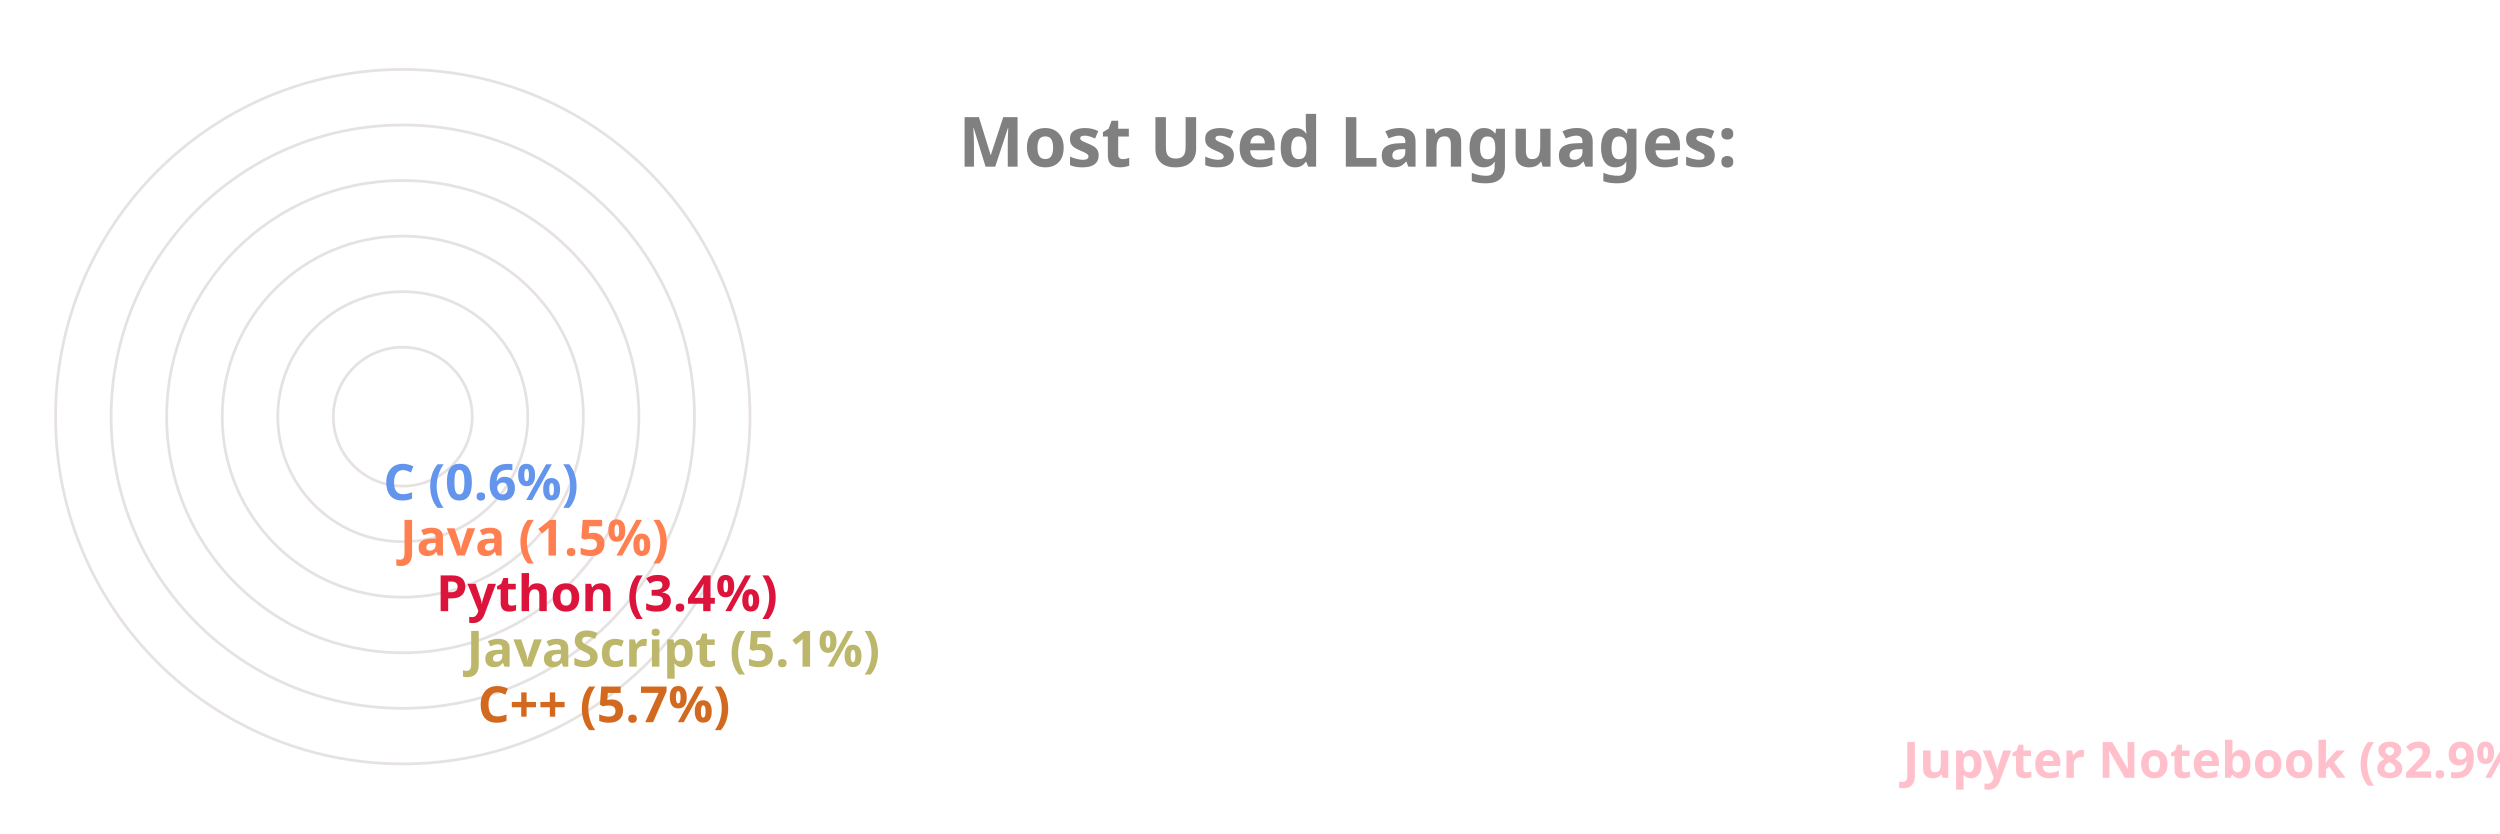
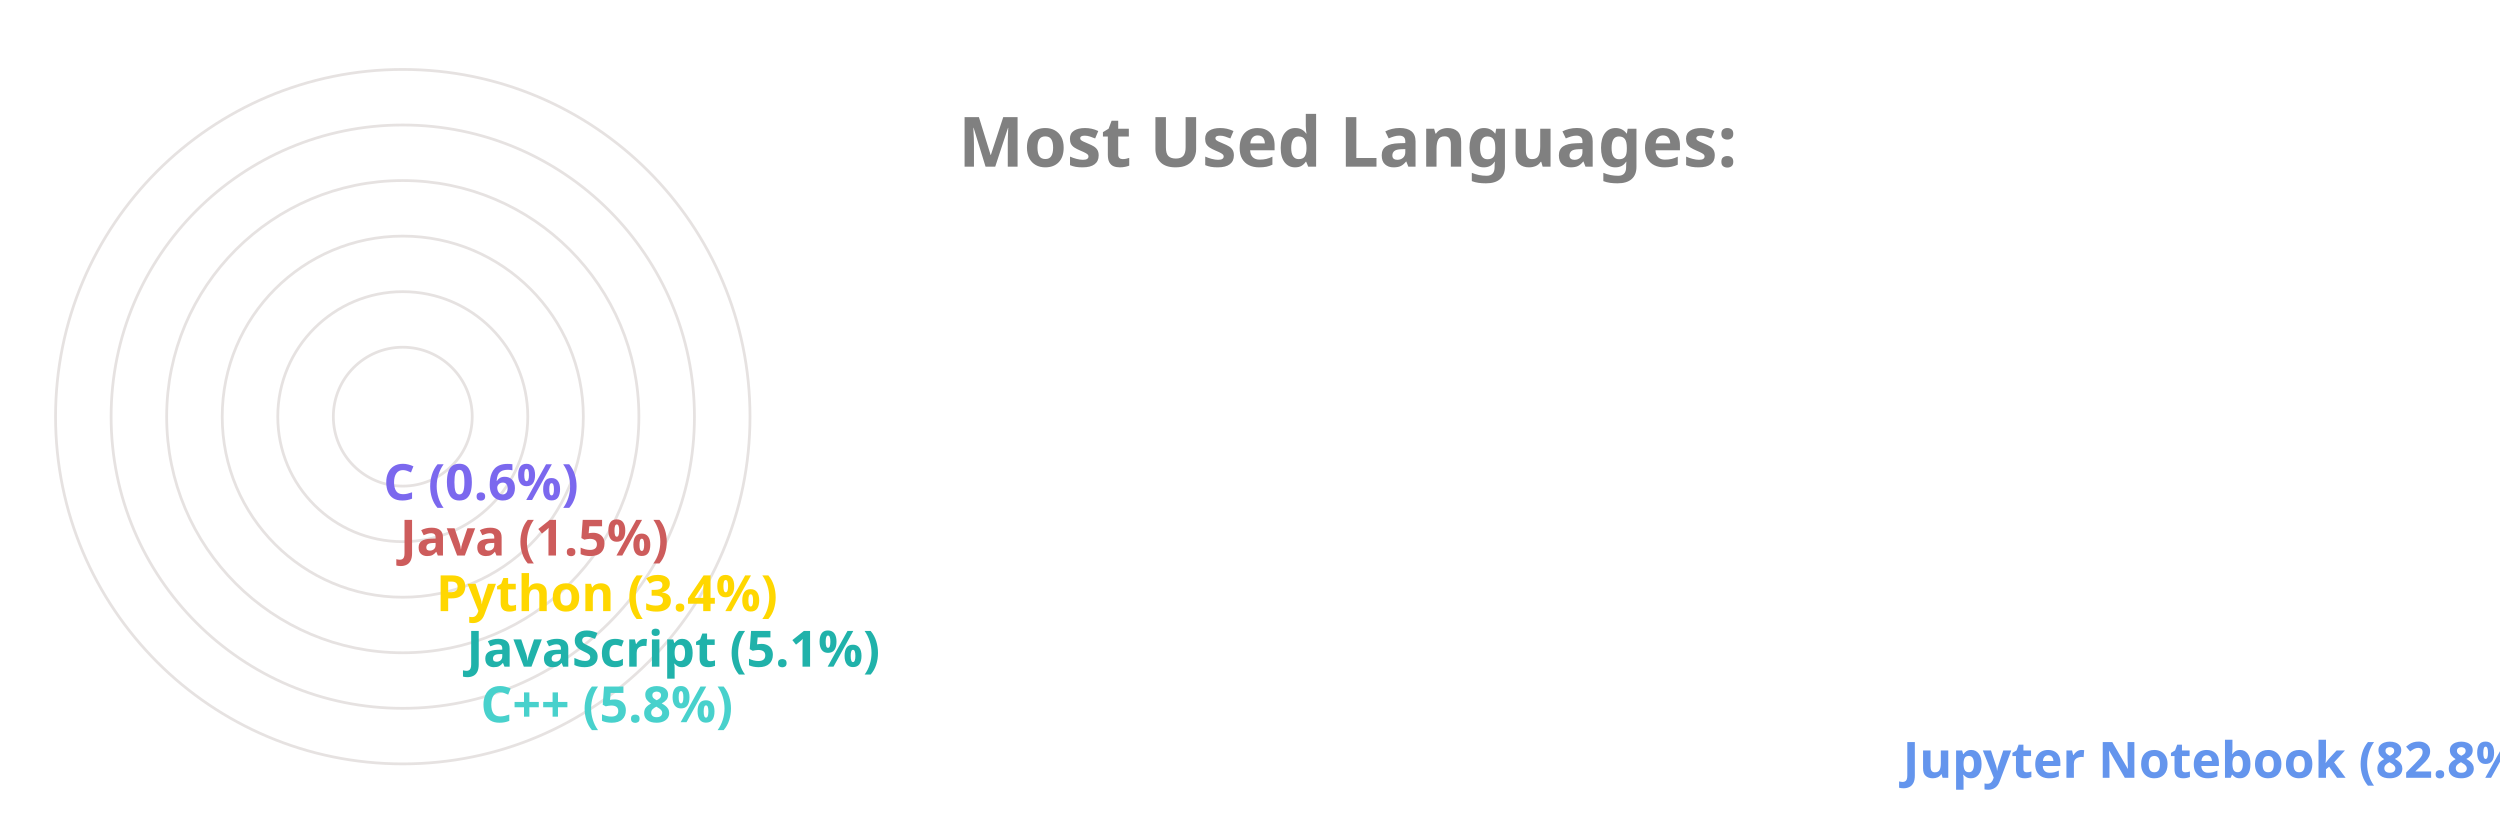
<svg xmlns="http://www.w3.org/2000/svg" viewBox="0 0 650 300" height="200px" width="600px">
  <style>
		.label {
			font: bold 25px sans-serif;
			color: #404040;
			-webkit-text-stroke: 1px white;
	  	}
		.name {
			font: bold 18px sans-serif;
			color: #404040;
	  	}

		.line {
			stroke-dasharray: 1000;
			stroke-dashoffset: 1000;
			animation: dash 3.5s ease-in-out forwards;	
			animation-iteration-count: infinite;
			animation-direction: alternate-reverse;
		}

		.path {
			stroke-dasharray: 1000;
			stroke-dashoffset: 1000;
			animation: dash 3.5s ease-in-out forwards;	
			animation-iteration-count: infinite;
			animation-direction: alternate-reverse;
		}
		  
		@keyframes dash {
			to {
				stroke-dashoffset: 0;
			}
		}

	</style>
  <g stroke="#E6E2E1" fill="none" stroke-width="1">
    <circle cx="20" cy="150" r="125" />
    <circle cx="20" cy="150" r="105" />
    <circle cx="20" cy="150" r="85" />
    <circle cx="20" cy="150" r="65" />
    <circle cx="20" cy="150" r="45" />
    <circle cx="20" cy="150" r="25" />
  </g>
  <g fill="none" stroke-width="20" class="line">
-     <line x2="550" y2="275" x1="20" y1="275" stroke="Pink" />
-     <line x2="37" y2="255" x1="20" y1="255" stroke="Chocolate" />
-     <line x2="33" y2="235" x1="20" y1="235" stroke="DarkKhaki" />
-     <line x2="22" y2="215" x1="20" y1="215" stroke="Crimson" />
-     <line x2="9" y2="195" x1="20" y1="195" stroke="Coral" />
-     <line x2="3" y2="175" x1="20" y1="175" stroke="CornflowerBlue" />
+     <line x2="550" y2="275" x1="20" y1="275" stroke="CornflowerBlue" />
+     <line x2="38" y2="255" x1="20" y1="255" stroke="MediumTurquoise" />
+     <line x2="33" y2="235" x1="20" y1="235" stroke="LightSeaGreen" />
+     <line x2="22" y2="215" x1="20" y1="215" stroke="Gold" />
+     <line x2="9" y2="195" x1="20" y1="195" stroke="IndianRed" />
+     <line x2="3" y2="175" x1="20" y1="175" stroke="MediumSlateBlue" />
  </g>
  <g fill="none" stroke-width="20" stroke-linecap="round" class="path">
-     <path d="M 20 275 A 125 125 45 0 1 4 25" stroke="Pink" />
-     <path d="M 20 255 A 105 105 45 0 1 -84 139" stroke="Chocolate" />
-     <path d="M 20 235 A 85 85 45 0 1 -64 142" stroke="DarkKhaki" />
-     <path d="M 20 215 A 65 65 45 0 1 -44 146" stroke="Crimson" />
-     <path d="M 20 195 A 45 45 45 0 1 -24 148" stroke="Coral" />
-     <path d="M 20 175 A 25 25 45 0 1 -4 149" stroke="CornflowerBlue" />
+     <path d="M 20 275 A 125 125 45 0 1 4 25" stroke="CornflowerBlue" />
+     <path d="M 20 255 A 105 105 45 0 1 -84 139" stroke="MediumTurquoise" />
+     <path d="M 20 235 A 85 85 45 0 1 -64 142" stroke="LightSeaGreen" />
+     <path d="M 20 215 A 65 65 45 0 1 -44 146" stroke="Gold" />
+     <path d="M 20 195 A 45 45 45 0 1 -24 148" stroke="IndianRed" />
+     <path d="M 20 175 A 25 25 45 0 1 -4 149" stroke="MediumSlateBlue" />
  </g>
  <g class="name">
-     <text x="560" y="280" fill="Pink">Jupyter Notebook (82.9%)</text>
-     <text x="47" y="260" fill="Chocolate">C++ (5.7%)</text>
-     <text x="43" y="240" fill="DarkKhaki">JavaScript (5.1%)</text>
-     <text x="32" y="220" fill="Crimson">Python (3.4%)</text>
-     <text x="19" y="200" fill="Coral">Java (1.5%)</text>
-     <text x="13" y="180" fill="CornflowerBlue">C (0.6%)</text>
+     <text x="560" y="280" fill="CornflowerBlue">Jupyter Notebook (82.8%)</text>
+     <text x="48" y="260" fill="MediumTurquoise">C++ (5.8%)</text>
+     <text x="43" y="240" fill="LightSeaGreen">JavaScript (5.1%)</text>
+     <text x="32" y="220" fill="Gold">Python (3.4%)</text>
+     <text x="19" y="200" fill="IndianRed">Java (1.5%)</text>
+     <text x="13" y="180" fill="MediumSlateBlue">C (0.6%)</text>
  </g>
  <g class="label">
    <text x="220" y="60" fill="grey">Most Used Languages:</text>
  </g>
</svg>
